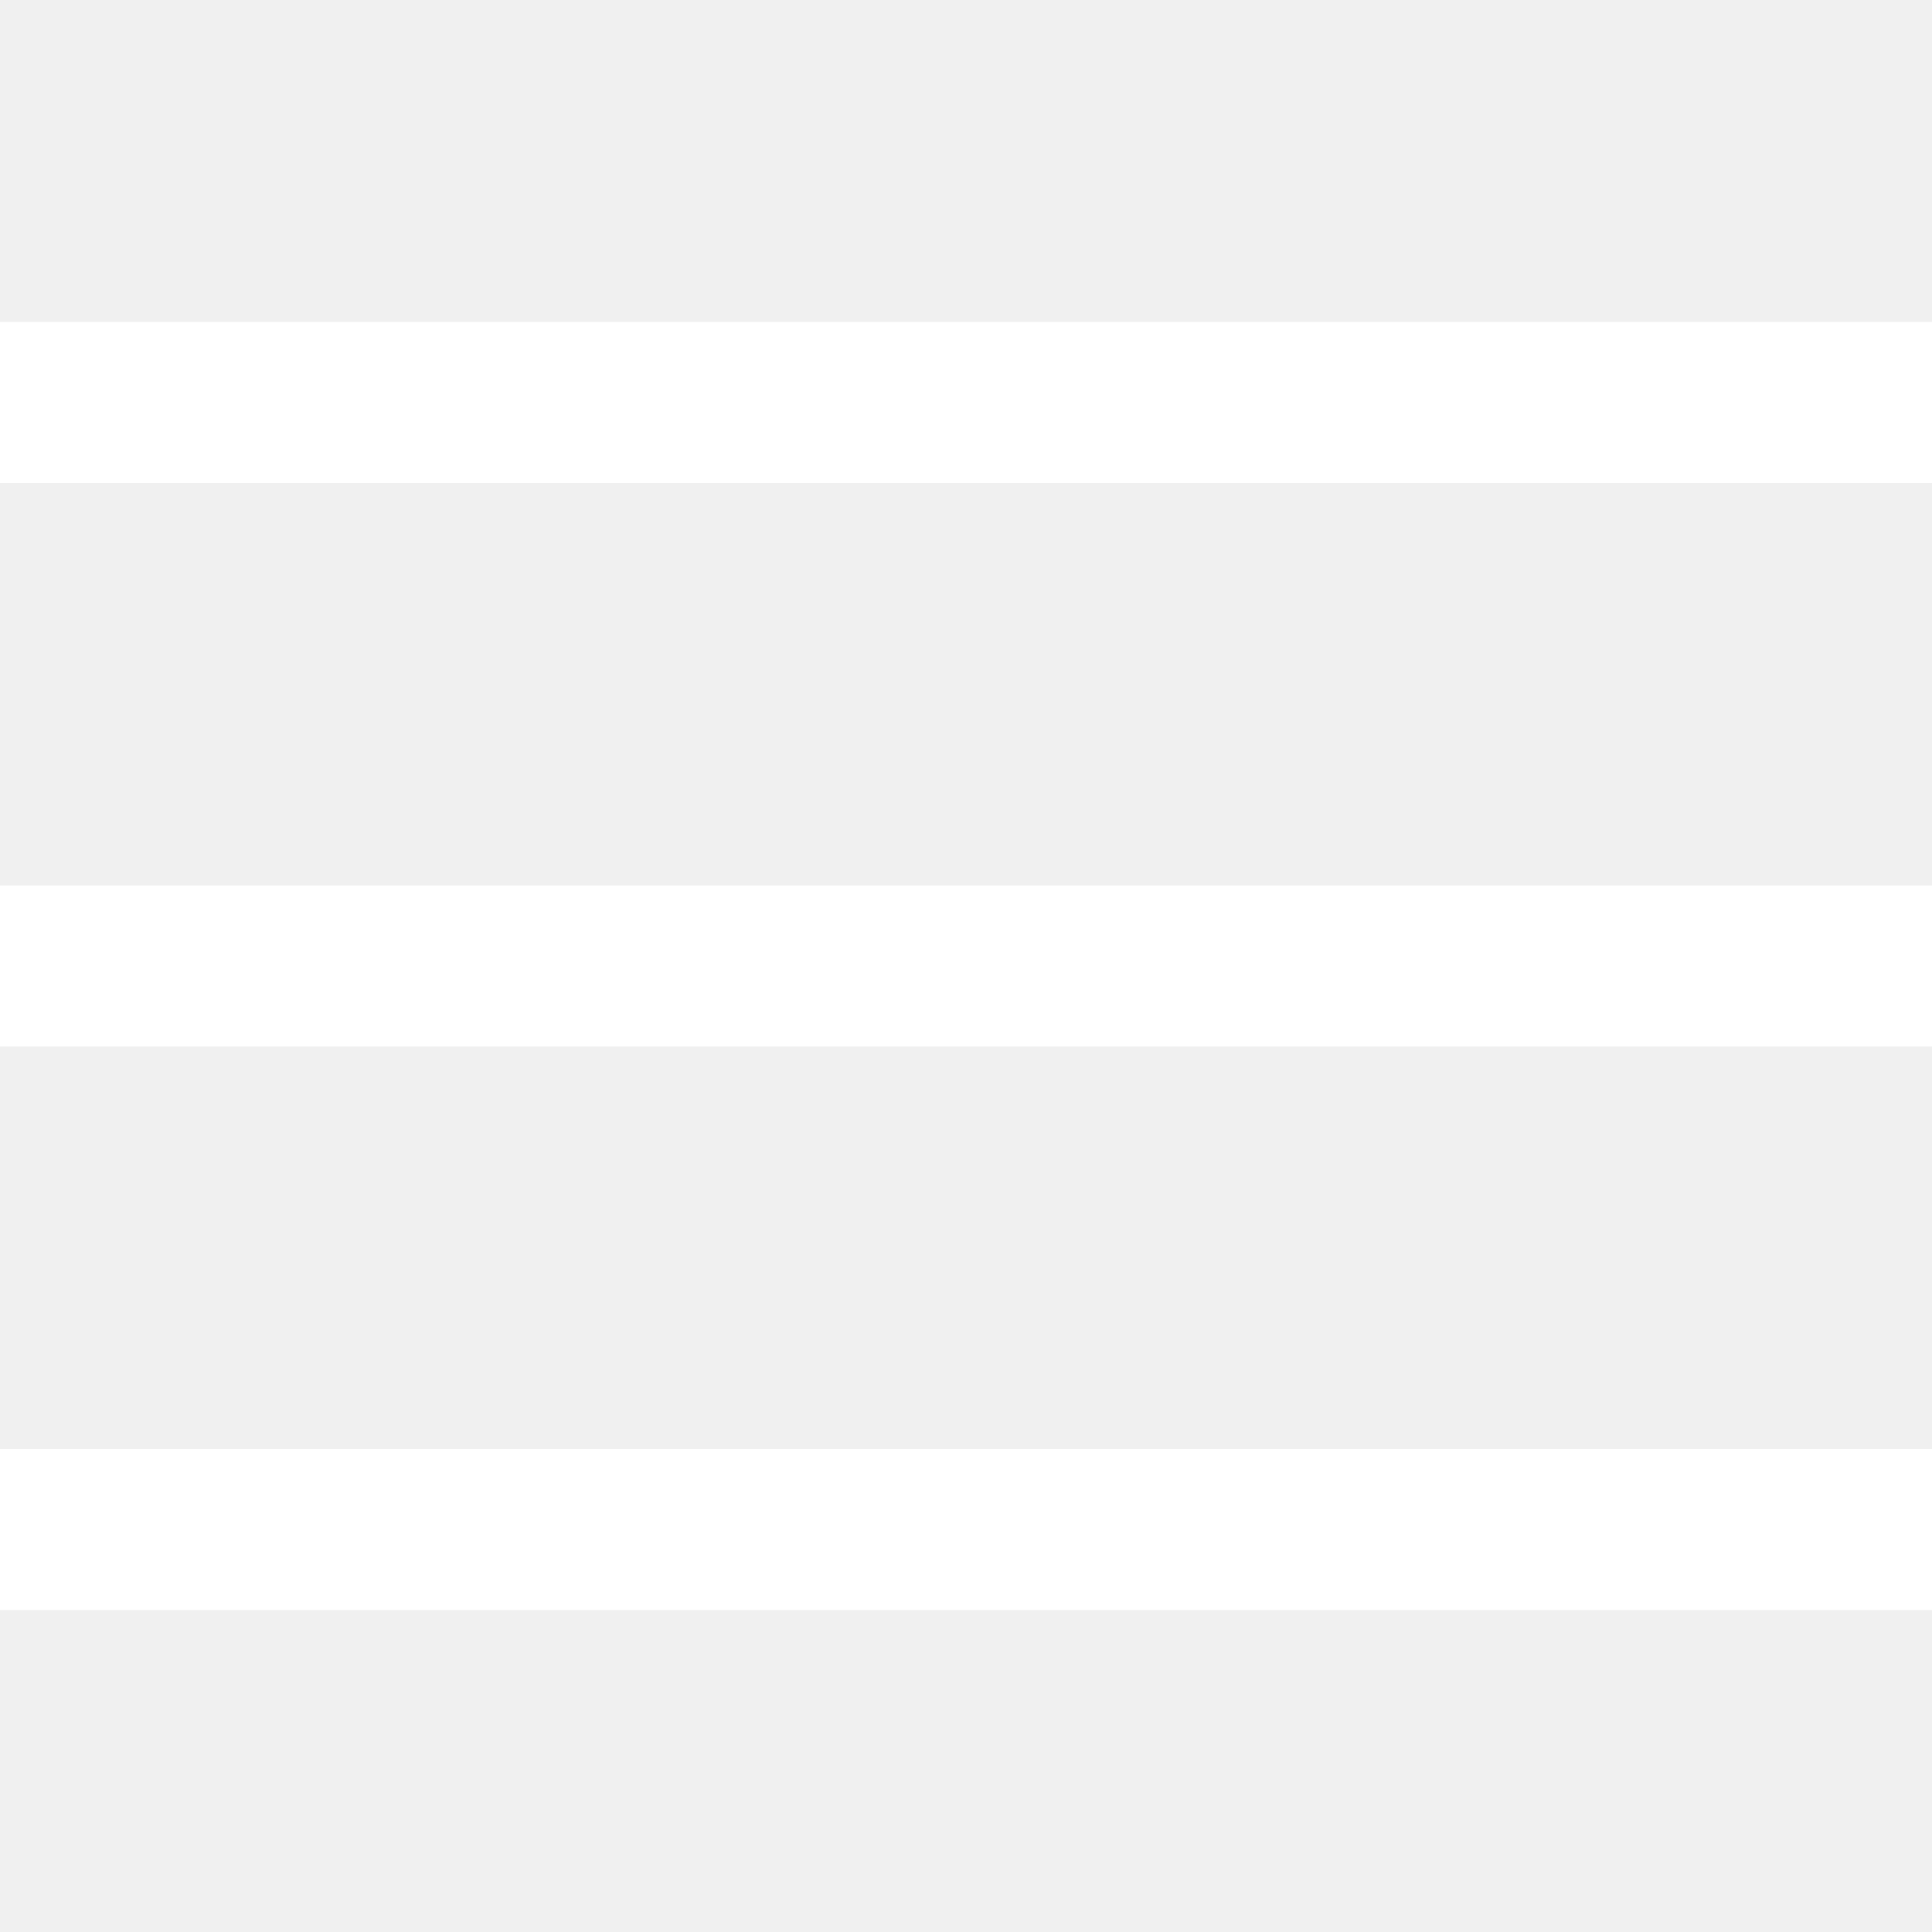
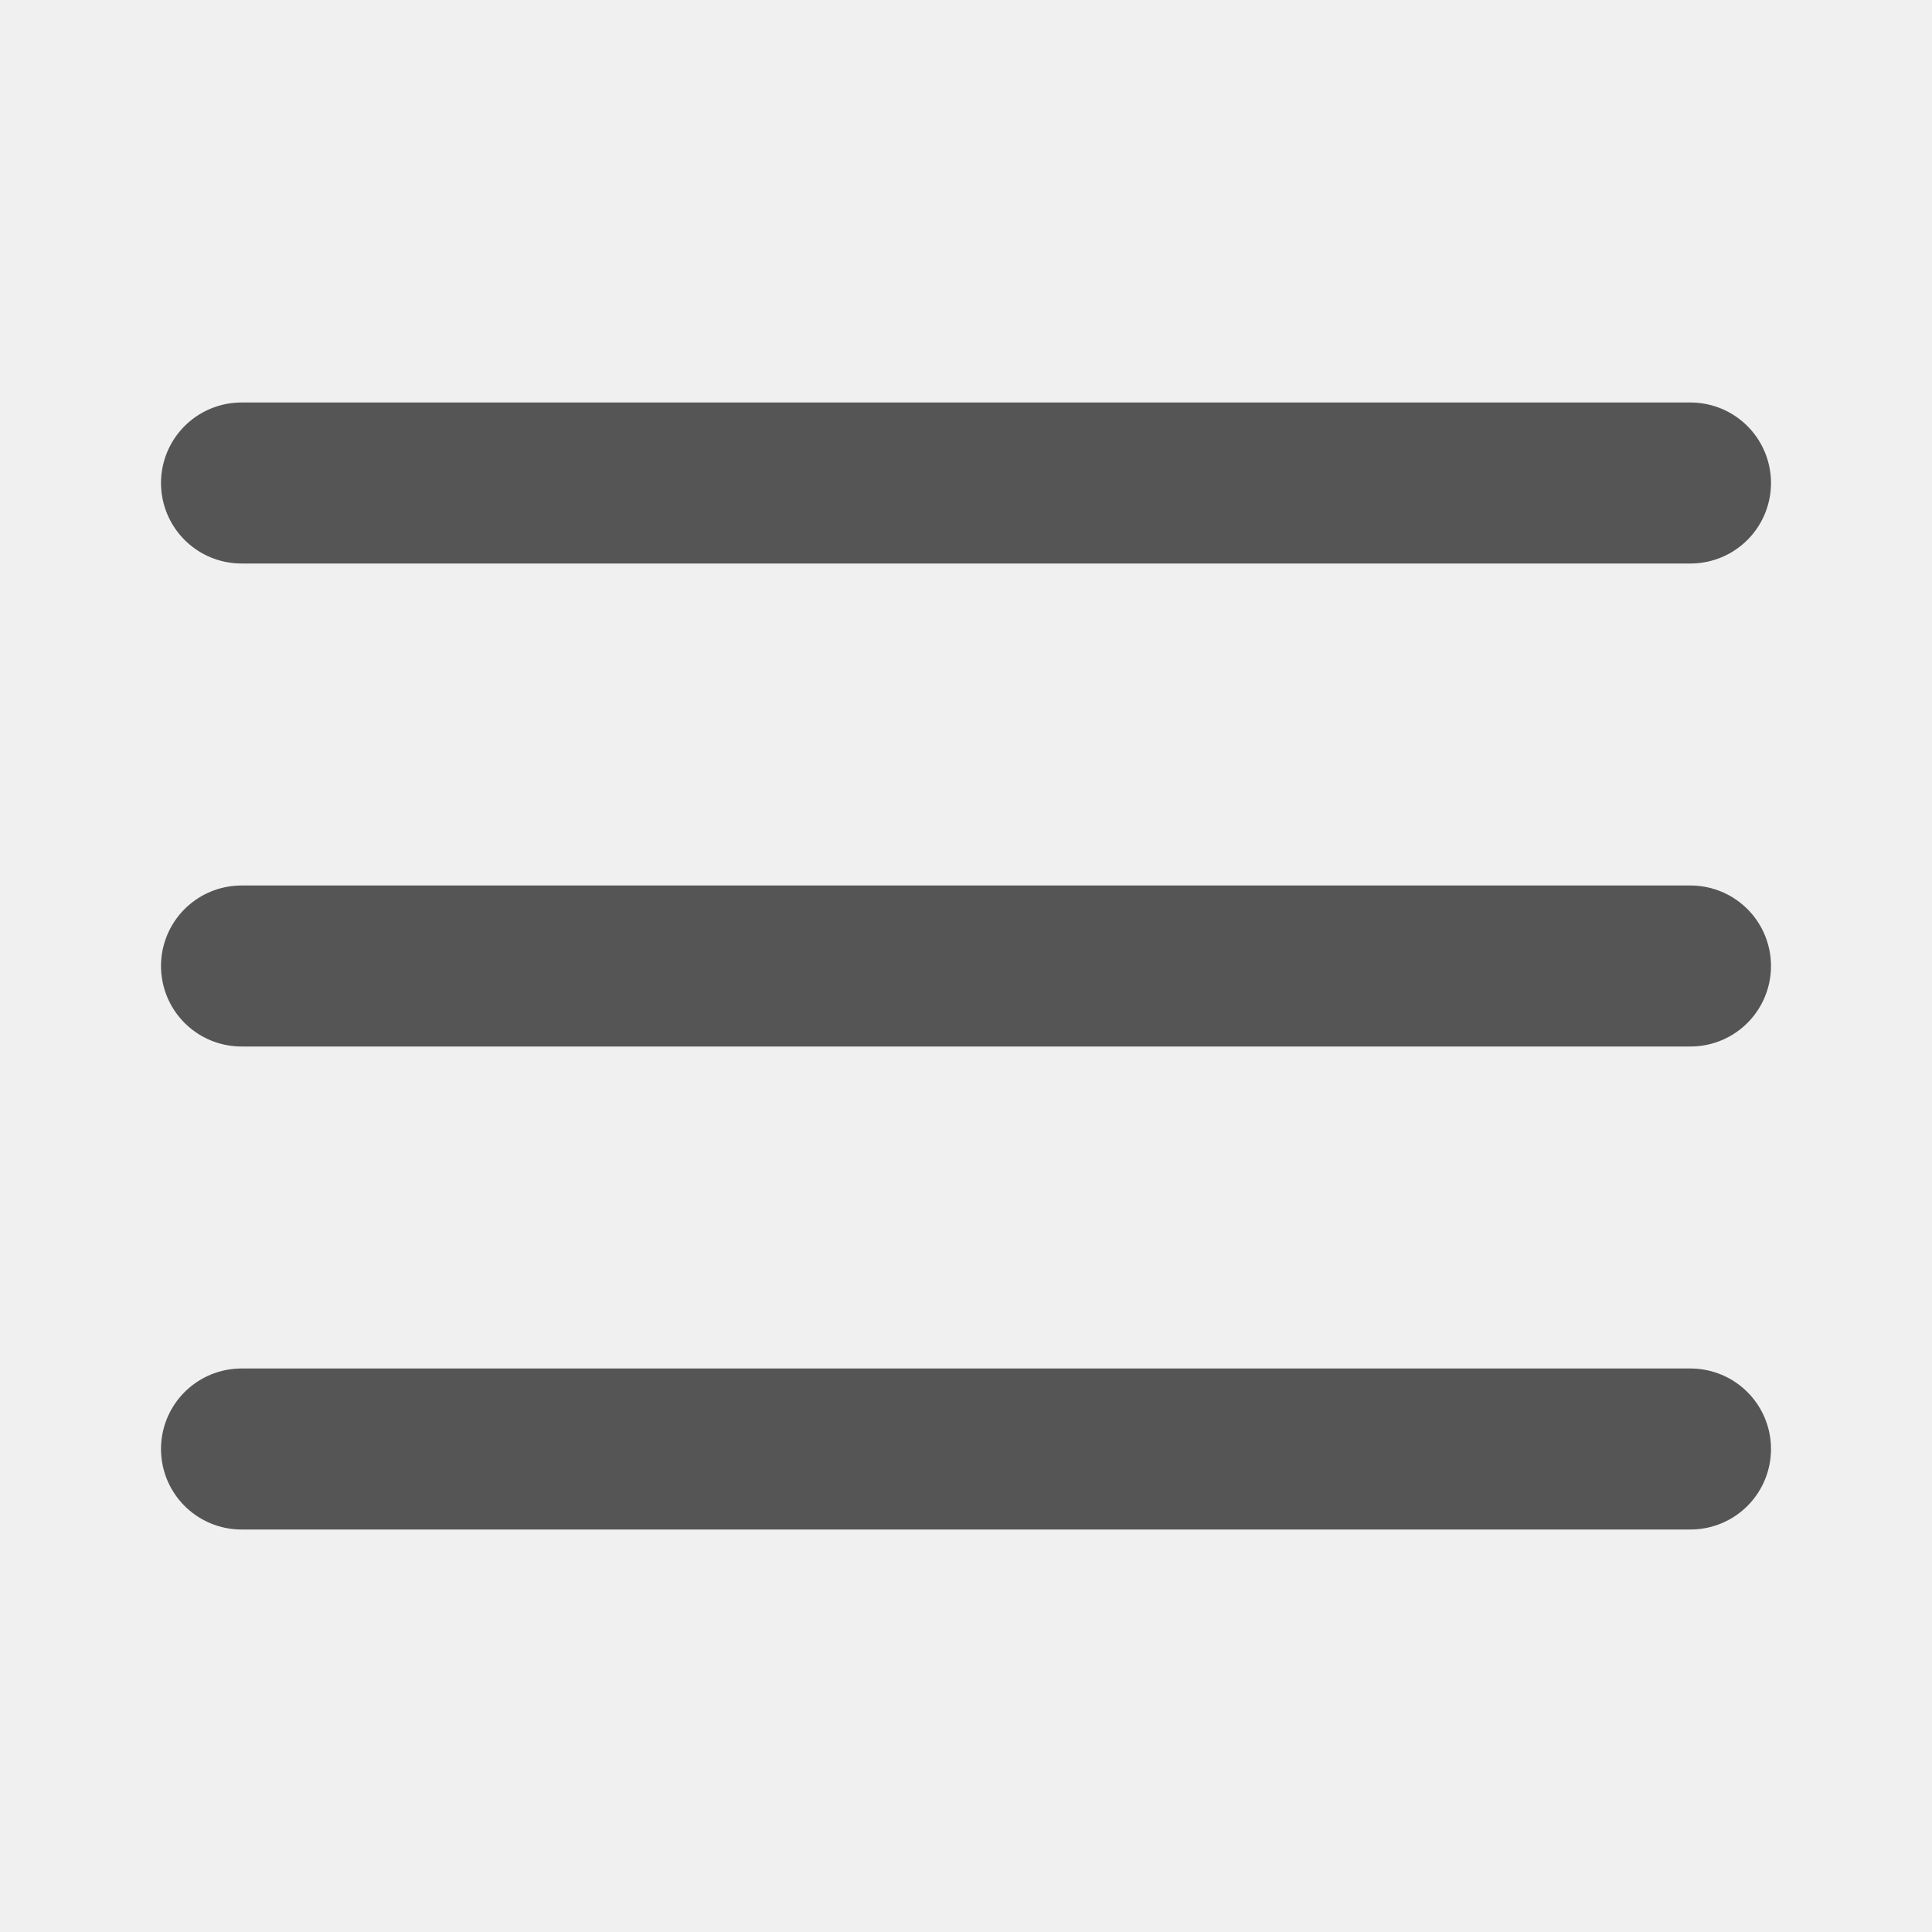
- <svg xmlns="http://www.w3.org/2000/svg" width="24" height="24" fill="#fff">
-   <rect y="4" width="24" height="2" />
-   <rect y="11" width="24" height="2" />
-   <rect y="18" width="24" height="2" />
+ <svg xmlns="http://www.w3.org/2000/svg" width="24" height="24">
+   <path d="M3 6h18M3 12h18M3 18h18" stroke="#555" stroke-width="2" fill="none" stroke-linecap="round" />
</svg>
